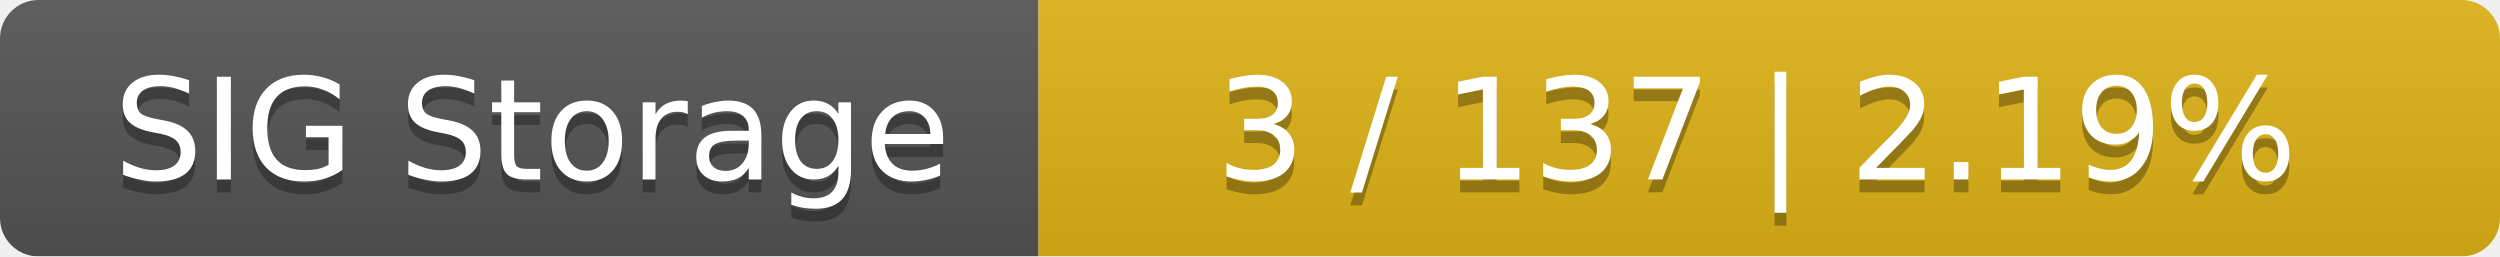
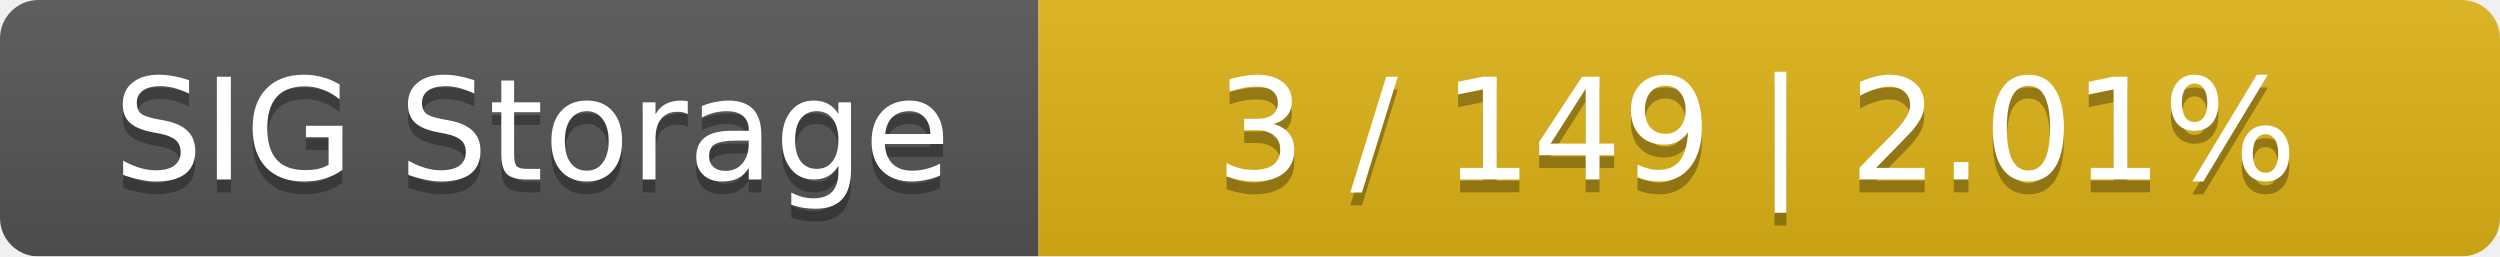
<svg xmlns="http://www.w3.org/2000/svg" width="195" height="20">
  <linearGradient id="smooth" x2="0" y2="100%">
    <stop offset="0" stop-color="#bbb" stop-opacity=".1" />
    <stop offset="1" stop-opacity=".1" />
  </linearGradient>
  <mask id="round">
    <rect width="195" height="20" rx="3" fill="#fff" />
  </mask>
  <g mask="url(#round)">
    <rect width="81" height="20" fill="#555" />
    <rect x="81" width="114" height="20" fill="#dfb317" />
    <rect width="195" height="20" fill="url(#smooth)" />
  </g>
  <g fill="#fff" text-anchor="middle" font-family="DejaVu Sans,Verdana,Geneva,sans-serif" font-size="11">
    <text x="41.5" y="15" fill="#010101" fill-opacity=".3">SIG Storage</text>
    <text x="41.5" y="14">SIG Storage</text>
-     <text x="137" y="15" fill="#010101" fill-opacity=".3">3 / 137    |    2.19%</text>
-     <text x="137" y="14">3 / 137    |    2.19%</text>
+     <text x="137" y="15" fill="#010101" fill-opacity=".3">3 / 149    |    2.01%</text>
+     <text x="137" y="14">3 / 149    |    2.01%</text>
  </g>
</svg>
